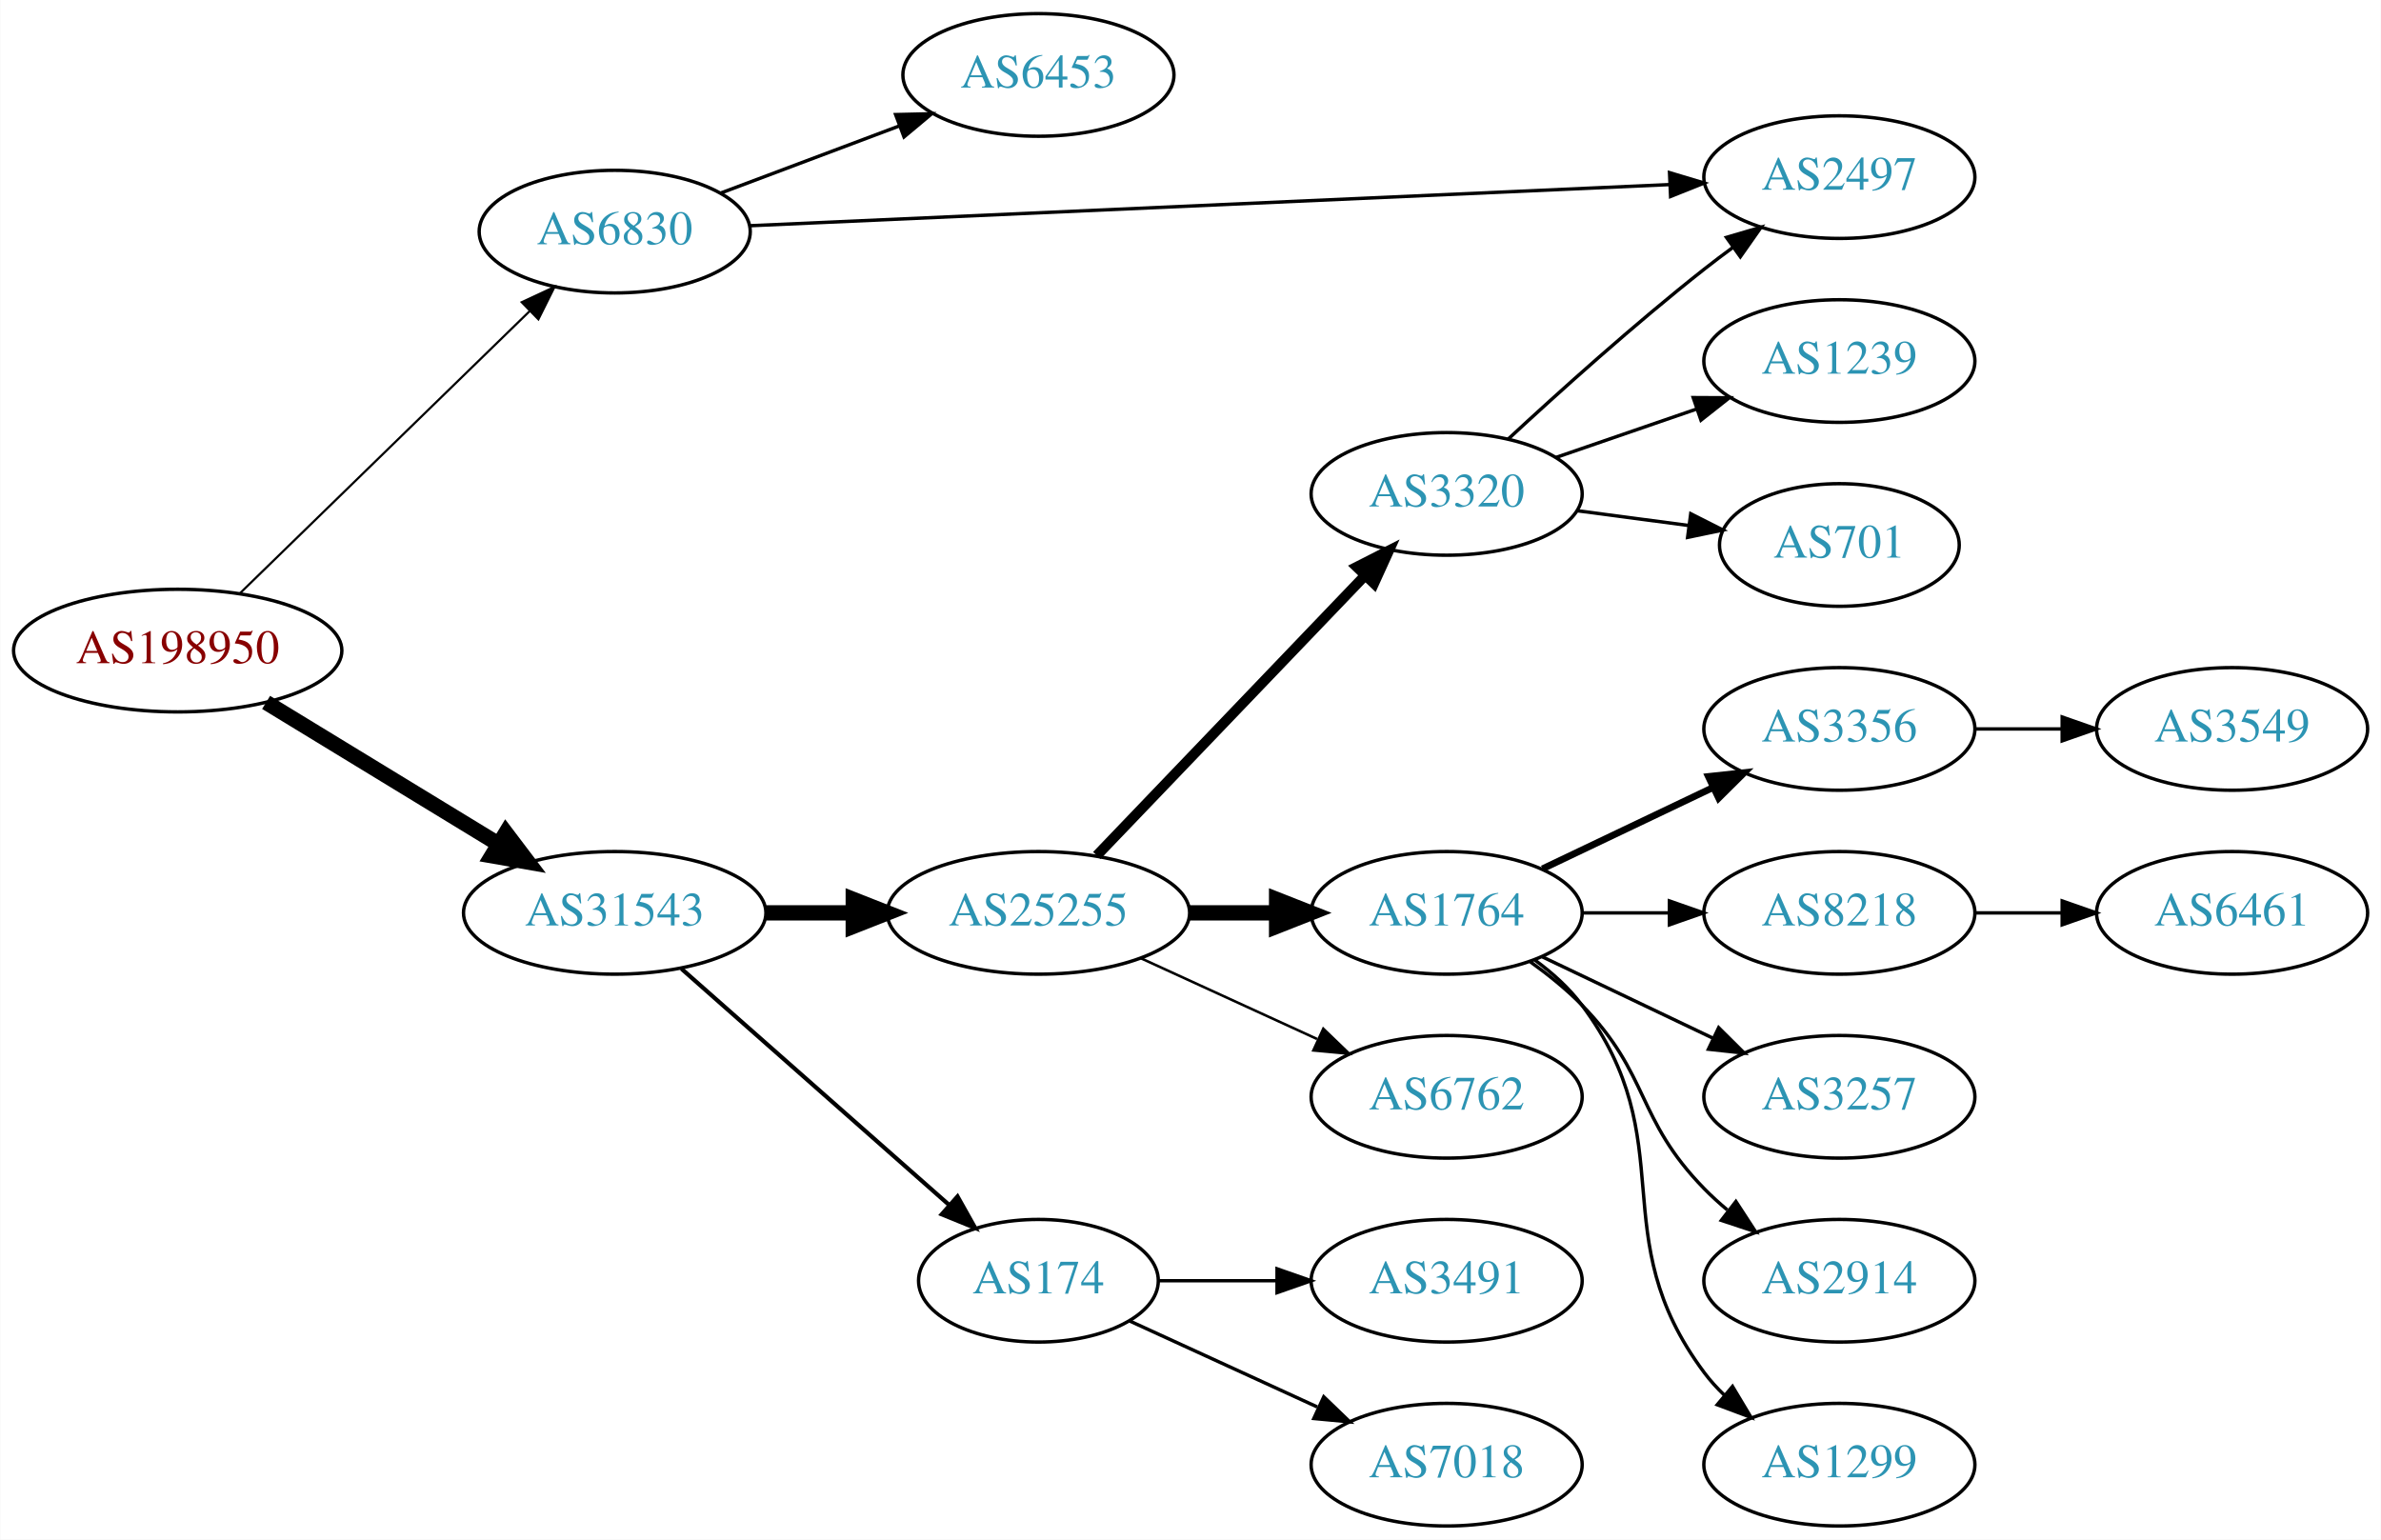
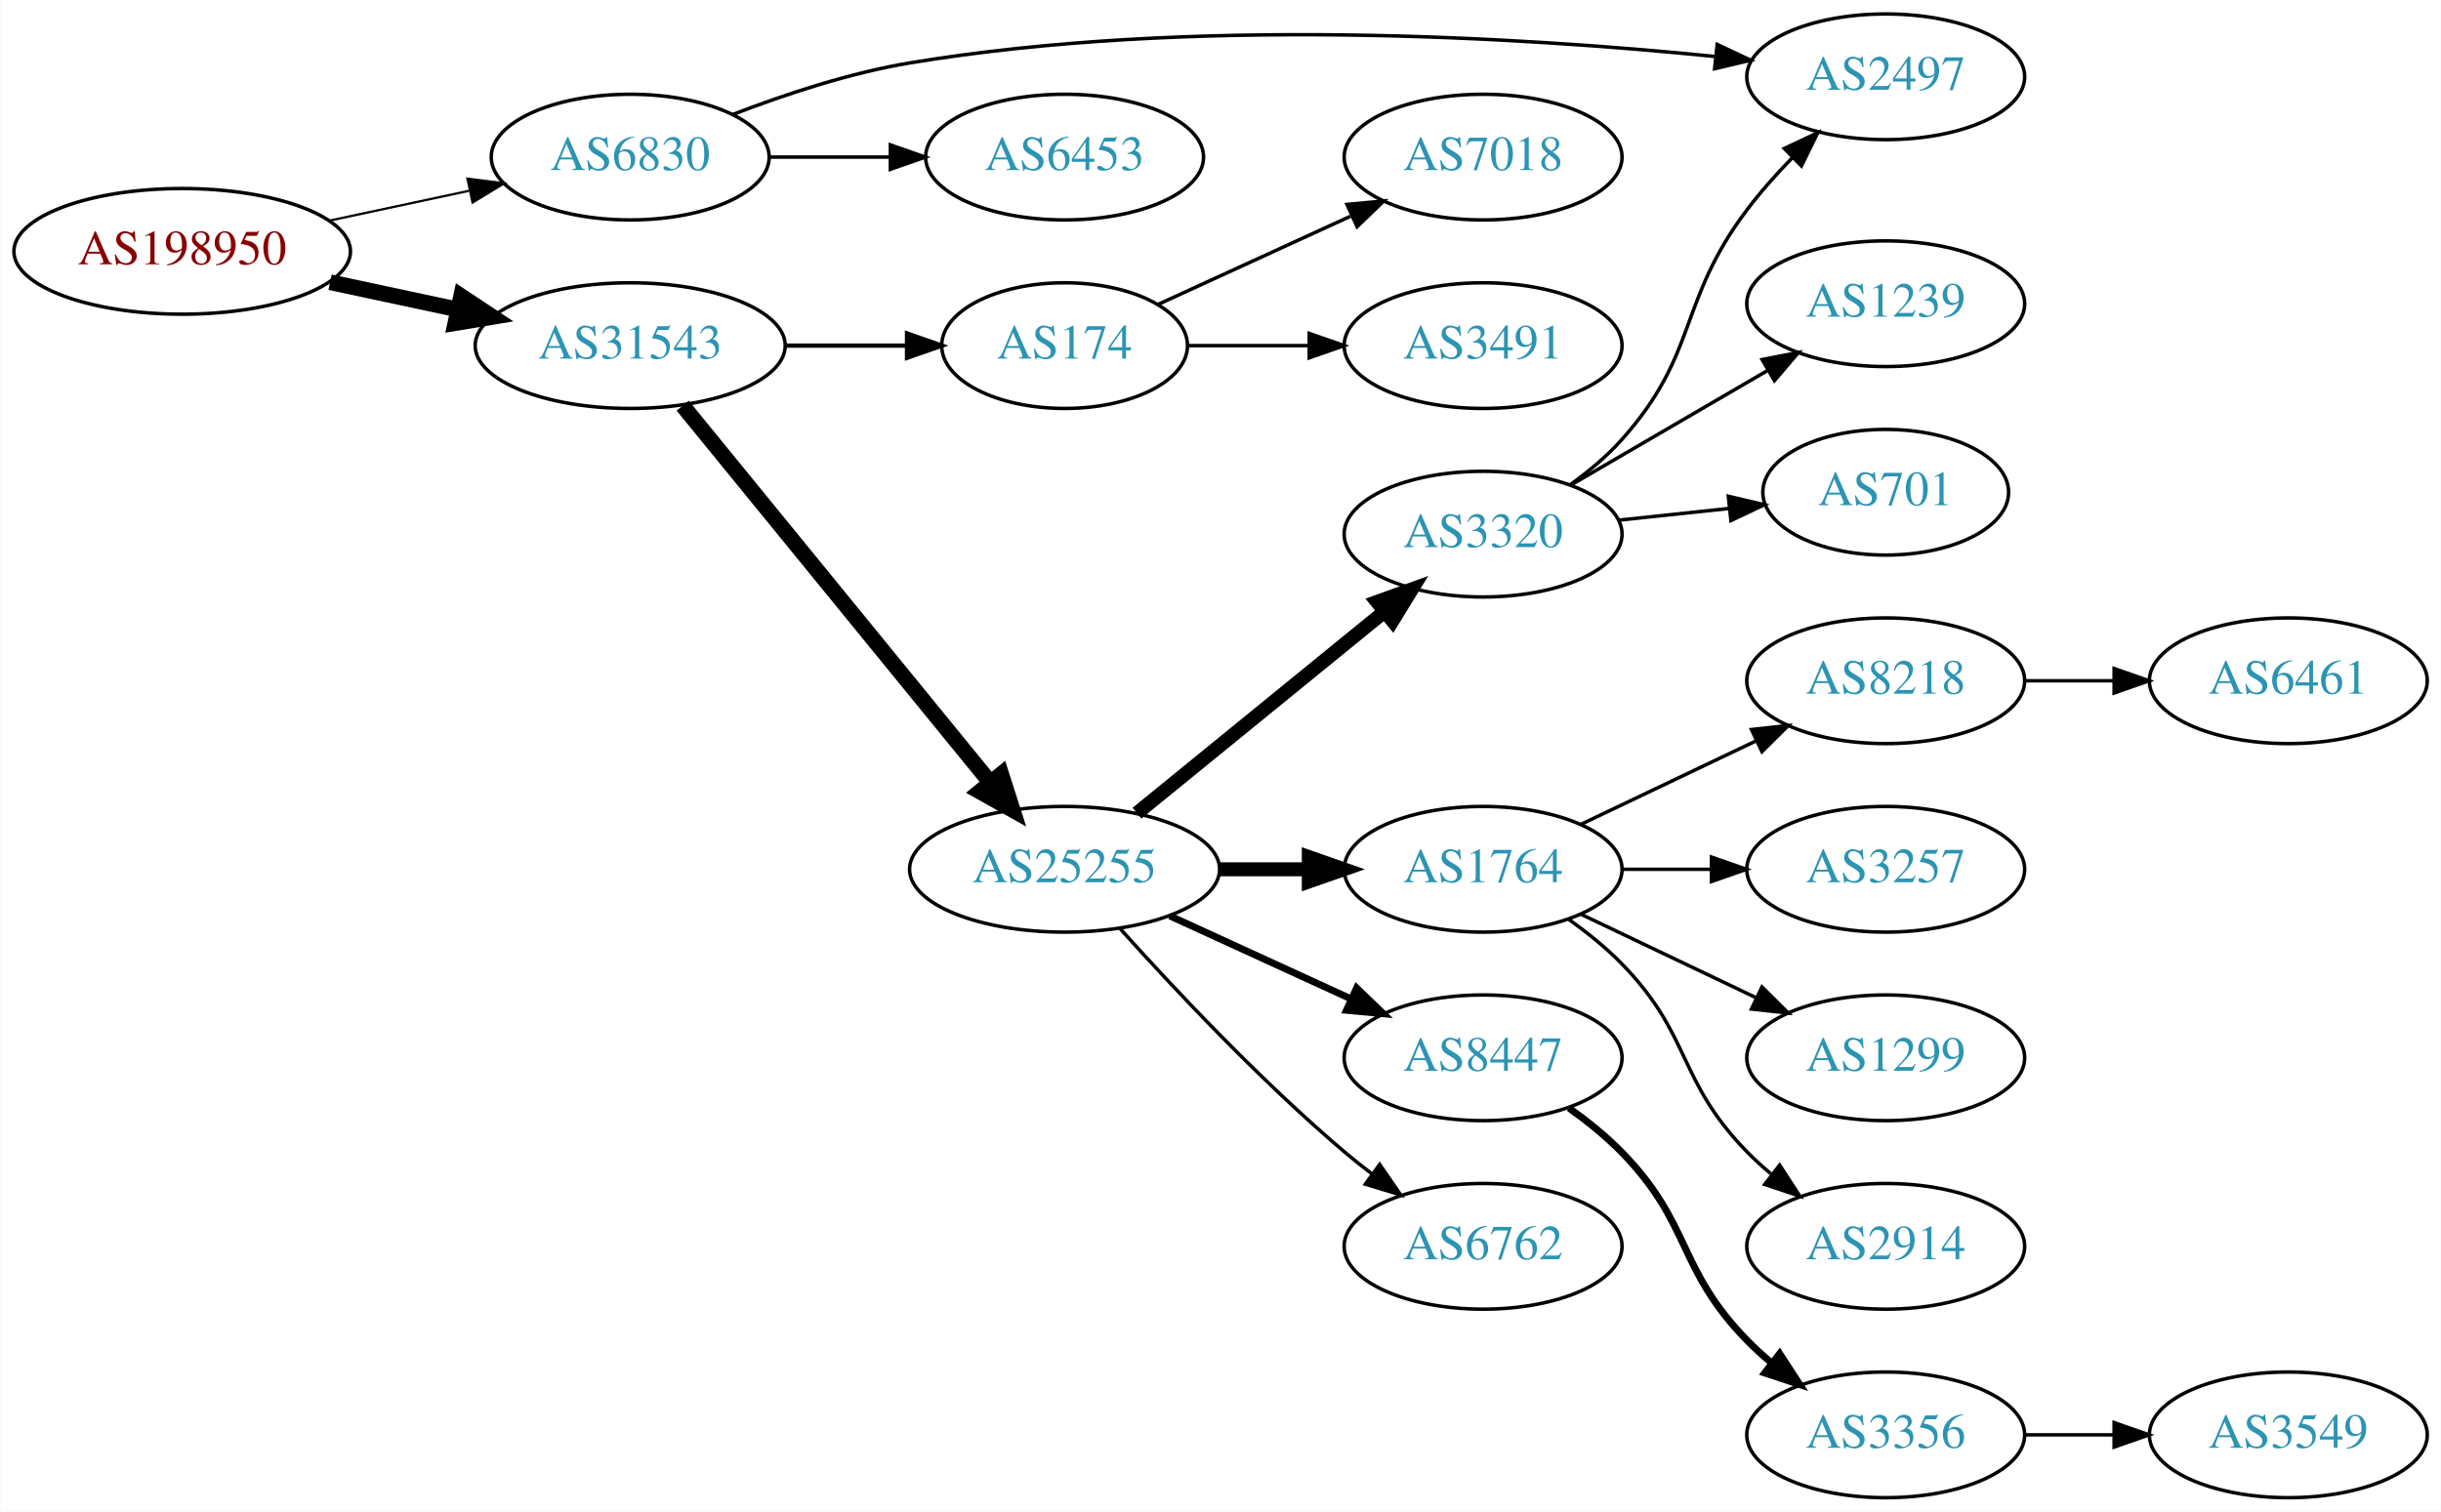
- <svg xmlns="http://www.w3.org/2000/svg" xmlns:xlink="http://www.w3.org/1999/xlink" width="699pt" height="452pt" viewBox="0.00 0.00 698.85 452.00">
-   <g id="graph0" class="graph" transform="scale(1 1) rotate(0) translate(4 448)">
-     <polygon fill="white" stroke="none" points="-4,4 -4,-448 694.855,-448 694.855,4 -4,4" />
+ <svg xmlns="http://www.w3.org/2000/svg" xmlns:xlink="http://www.w3.org/1999/xlink" width="699pt" height="433pt" viewBox="0.00 0.00 698.85 433.00">
+   <g id="graph0" class="graph" transform="scale(1 1) rotate(0) translate(4 429)">
+     <polygon fill="white" stroke="none" points="-4,4 -4,-429 694.855,-429 694.855,4 -4,4" />
    <g id="node1" class="node">
      <g id="a_node1">
        <a xlink:href="/asn/198950" xlink:title="AS198950 ~ Telenet Systems GmbH [AT]">
-           <ellipse fill="#ffffff" stroke="black" cx="48.096" cy="-257" rx="48.192" ry="18" />
-           <text text-anchor="middle" x="48.096" y="-253.3" font-family="Times,serif" font-size="14.00" fill="#880000">AS198950</text>
+           <ellipse fill="#ffffff" stroke="black" cx="48.096" cy="-357" rx="48.192" ry="18" />
+           <text text-anchor="middle" x="48.096" y="-353.3" font-family="Times,serif" font-size="14.00" fill="#880000">AS198950</text>
        </a>
      </g>
    </g>
    <g id="node2" class="node">
      <g id="a_node2">
        <a xlink:href="/asn/6830" xlink:title="AS6830 ~ LGI-UPC [AT]">
-           <ellipse fill="#ffffff" stroke="black" cx="176.388" cy="-380" rx="39.794" ry="18" />
-           <text text-anchor="middle" x="176.388" y="-376.3" font-family="Times,serif" font-size="14.00" fill="#2c94b3">AS6830</text>
+           <ellipse fill="#ffffff" stroke="black" cx="176.388" cy="-384" rx="39.794" ry="18" />
+           <text text-anchor="middle" x="176.388" y="-380.3" font-family="Times,serif" font-size="14.00" fill="#2c94b3">AS6830</text>
        </a>
      </g>
    </g>
    <g id="edge1" class="edge">
-       <path fill="none" stroke="black" stroke-width="0.643" d="M66.391,-273.845C88.431,-295.31 126.639,-332.522 151.461,-356.698" />
-       <polygon fill="black" stroke="black" stroke-width="0.643" points="149.097,-359.28 158.702,-363.75 153.981,-354.265 149.097,-359.28" />
+       <path fill="none" stroke="black" stroke-width="0.643" d="M90.448,-365.841C103.163,-368.559 117.222,-371.565 130.181,-374.335" />
+       <polygon fill="black" stroke="black" stroke-width="0.643" points="129.781,-377.829 140.292,-376.497 131.245,-370.984 129.781,-377.829" />
    </g>
    <g id="node3" class="node">
      <g id="a_node3">
        <a xlink:href="/asn/31543" xlink:title="AS31543 ~ myNET gmbh [AT]">
-           <ellipse fill="#ffffff" stroke="black" cx="176.388" cy="-180" rx="44.393" ry="18" />
-           <text text-anchor="middle" x="176.388" y="-176.3" font-family="Times,serif" font-size="14.00" fill="#2c94b3">AS31543</text>
+           <ellipse fill="#ffffff" stroke="black" cx="176.388" cy="-330" rx="44.393" ry="18" />
+           <text text-anchor="middle" x="176.388" y="-326.3" font-family="Times,serif" font-size="14.00" fill="#2c94b3">AS31543</text>
        </a>
      </g>
    </g>
    <g id="edge2" class="edge">
-       <path fill="none" stroke="black" stroke-width="4.5" d="M74.047,-241.787C93.546,-229.899 120.828,-213.265 142.173,-200.251" />
-       <polygon fill="black" stroke="black" stroke-width="4.5" points="144.429,-203.487 150.918,-194.919 140.33,-196.763 144.429,-203.487" />
+       <path fill="none" stroke="black" stroke-width="4.5" d="M90.448,-348.159C102.138,-345.66 114.964,-342.918 127.027,-340.339" />
+       <polygon fill="black" stroke="black" stroke-width="4.5" points="127.983,-344.161 136.939,-338.22 126.336,-336.46 127.983,-344.161" />
    </g>
    <g id="node4" class="node">
      <g id="a_node4">
-         <a xlink:href="/asn/6453" xlink:title="AS6453 ~ TATA COMMUNICATIONS (AMERICA) INC [US]">
-           <ellipse fill="#ffffff" stroke="black" cx="300.78" cy="-426" rx="39.794" ry="18" />
-           <text text-anchor="middle" x="300.78" y="-422.3" font-family="Times,serif" font-size="14.00" fill="#2c94b3">AS6453</text>
+         <a xlink:href="/asn/2497" xlink:title="AS2497 ~ Internet Initiative Japan Inc. [JP]">
+           <ellipse fill="#ffffff" stroke="black" cx="535.915" cy="-407" rx="39.794" ry="18" />
+           <text text-anchor="middle" x="535.915" y="-403.3" font-family="Times,serif" font-size="14.00" fill="#2c94b3">AS2497</text>
        </a>
      </g>
    </g>
    <g id="edge3" class="edge">
-       <path fill="none" stroke="black" d="M207.642,-391.371C223.382,-397.287 242.829,-404.596 259.794,-410.972" />
-       <polygon fill="black" stroke="black" points="258.857,-414.359 269.449,-414.601 261.32,-407.806 258.857,-414.359" />
+       <path fill="none" stroke="black" d="M205.764,-396.208C220.602,-401.936 239.243,-408.125 256.584,-411 336.532,-424.254 431.169,-418.427 486.946,-412.831" />
+       <polygon fill="black" stroke="black" points="487.65,-416.276 497.232,-411.757 486.923,-409.314 487.65,-416.276" />
    </g>
    <g id="node5" class="node">
      <g id="a_node5">
-         <a xlink:href="/asn/2497" xlink:title="AS2497 ~ Internet Initiative Japan Inc. [JP]">
-           <ellipse fill="#ffffff" stroke="black" cx="535.915" cy="-396" rx="39.794" ry="18" />
-           <text text-anchor="middle" x="535.915" y="-392.3" font-family="Times,serif" font-size="14.00" fill="#2c94b3">AS2497</text>
+         <a xlink:href="/asn/6453" xlink:title="AS6453 ~ TATA COMMUNICATIONS (AMERICA) INC [US]">
+           <ellipse fill="#ffffff" stroke="black" cx="300.78" cy="-384" rx="39.794" ry="18" />
+           <text text-anchor="middle" x="300.78" y="-380.3" font-family="Times,serif" font-size="14.00" fill="#2c94b3">AS6453</text>
        </a>
      </g>
    </g>
    <g id="edge4" class="edge">
-       <path fill="none" stroke="black" d="M215.989,-381.727C281.473,-384.658 414.203,-390.598 486.06,-393.814" />
-       <polygon fill="black" stroke="black" points="486.058,-397.317 496.204,-394.268 486.371,-390.324 486.058,-397.317" />
+       <path fill="none" stroke="black" d="M216.113,-384C227.052,-384 239.102,-384 250.568,-384" />
+       <polygon fill="black" stroke="black" points="250.886,-387.5 260.886,-384 250.886,-380.5 250.886,-387.5" />
    </g>
    <g id="node6" class="node">
      <g id="a_node6">
+         <a xlink:href="/asn/174" xlink:title="AS174 ~ Cogent Communications [US]">
+           <ellipse fill="#ffffff" stroke="black" cx="300.78" cy="-330" rx="35.194" ry="18" />
+           <text text-anchor="middle" x="300.78" y="-326.3" font-family="Times,serif" font-size="14.00" fill="#2c94b3">AS174</text>
+         </a>
+       </g>
+     </g>
+     <g id="edge5" class="edge">
+       <path fill="none" stroke="black" stroke-width="1.227" d="M220.883,-330C232.141,-330 244.273,-330 255.566,-330" />
+       <polygon fill="black" stroke="black" stroke-width="1.227" points="255.654,-333.5 265.654,-330 255.654,-326.5 255.654,-333.5" />
+     </g>
+     <g id="node7" class="node">
+       <g id="a_node7">
        <a xlink:href="/asn/25255" xlink:title="AS25255 ~ ==&gt; TELE2 AUSTRIA &lt;== [AT]">
          <ellipse fill="#ffffff" stroke="black" cx="300.78" cy="-180" rx="44.393" ry="18" />
          <text text-anchor="middle" x="300.78" y="-176.3" font-family="Times,serif" font-size="14.00" fill="#2c94b3">AS25255</text>
        </a>
      </g>
    </g>
-     <g id="edge5" class="edge">
-       <path fill="none" stroke="black" stroke-width="4.5" d="M220.883,-180C229.089,-180 237.761,-180 246.233,-180" />
-       <polygon fill="black" stroke="black" stroke-width="4.5" points="246.424,-183.938 256.424,-180 246.424,-176.063 246.424,-183.938" />
-     </g>
-     <g id="node7" class="node">
-       <g id="a_node7">
-         <a xlink:href="/asn/174" xlink:title="AS174 ~ Cogent Communications [US]">
-           <ellipse fill="#ffffff" stroke="black" cx="300.78" cy="-72" rx="35.194" ry="18" />
-           <text text-anchor="middle" x="300.78" y="-68.3" font-family="Times,serif" font-size="14.00" fill="#2c94b3">AS174</text>
-         </a>
-       </g>
-     </g>
    <g id="edge6" class="edge">
-       <path fill="none" stroke="black" stroke-width="1.227" d="M195.976,-163.597C216.913,-145.122 251.059,-114.991 274.431,-94.368" />
-       <polygon fill="black" stroke="black" stroke-width="1.227" points="277.027,-96.745 282.209,-87.504 272.395,-91.496 277.027,-96.745" />
+       <path fill="none" stroke="black" stroke-width="4.5" d="M191.427,-312.793C213.008,-286.345 254.439,-235.568 279.347,-205.042" />
+       <polygon fill="black" stroke="black" stroke-width="4.5" points="282.632,-207.244 285.904,-197.006 276.531,-202.265 282.632,-207.244" />
    </g>
    <g id="node8" class="node">
      <g id="a_node8">
+         <a xlink:href="/asn/7018" xlink:title="AS7018 ~ AT&amp;T Services, Inc. [US]">
+           <ellipse fill="#ffffff" stroke="black" cx="420.622" cy="-384" rx="39.794" ry="18" />
+           <text text-anchor="middle" x="420.622" y="-380.3" font-family="Times,serif" font-size="14.00" fill="#2c94b3">AS7018</text>
+         </a>
+       </g>
+     </g>
+     <g id="edge7" class="edge">
+       <path fill="none" stroke="black" d="M327.641,-341.851C343.761,-349.238 364.764,-358.862 382.629,-367.048" />
+       <polygon fill="black" stroke="black" points="381.631,-370.441 392.18,-371.425 384.548,-364.077 381.631,-370.441" />
+     </g>
+     <g id="node9" class="node">
+       <g id="a_node9">
+         <a xlink:href="/asn/3491" xlink:title="AS3491 ~ PCCW Global, Inc. [US]">
+           <ellipse fill="#ffffff" stroke="black" cx="420.622" cy="-330" rx="39.794" ry="18" />
+           <text text-anchor="middle" x="420.622" y="-326.3" font-family="Times,serif" font-size="14.00" fill="#2c94b3">AS3491</text>
+         </a>
+       </g>
+     </g>
+     <g id="edge8" class="edge">
+       <path fill="none" stroke="black" d="M336.181,-330C347.005,-330 359.173,-330 370.8,-330" />
+       <polygon fill="black" stroke="black" points="370.831,-333.5 380.831,-330 370.831,-326.5 370.831,-333.5" />
+     </g>
+     <g id="node10" class="node">
+       <g id="a_node10">
+         <a xlink:href="/asn/3320" xlink:title="AS3320 ~ DTAG [DE]">
+           <ellipse fill="#ffffff" stroke="black" cx="420.622" cy="-276" rx="39.794" ry="18" />
+           <text text-anchor="middle" x="420.622" y="-272.3" font-family="Times,serif" font-size="14.00" fill="#2c94b3">AS3320</text>
+         </a>
+       </g>
+     </g>
+     <g id="edge9" class="edge">
+       <path fill="none" stroke="black" stroke-width="4" d="M321.504,-196.068C340.909,-211.876 370.695,-236.141 392.359,-253.79" />
+       <polygon fill="black" stroke="black" stroke-width="4" points="390.262,-256.596 400.226,-260.199 394.683,-251.169 390.262,-256.596" />
+     </g>
+     <g id="node11" class="node">
+       <g id="a_node11">
        <a xlink:href="/asn/1764" xlink:title="AS1764 ~ NEXTLAYER-AS [AT]">
          <ellipse fill="#ffffff" stroke="black" cx="420.622" cy="-180" rx="39.794" ry="18" />
          <text text-anchor="middle" x="420.622" y="-176.3" font-family="Times,serif" font-size="14.00" fill="#2c94b3">AS1764</text>
        </a>
      </g>
    </g>
-     <g id="edge7" class="edge">
-       <path fill="none" stroke="black" stroke-width="4.5" d="M344.991,-180C353.303,-180 362.066,-180 370.548,-180" />
-       <polygon fill="black" stroke="black" stroke-width="4.5" points="370.707,-183.938 380.707,-180 370.707,-176.063 370.707,-183.938" />
-     </g>
-     <g id="node9" class="node">
-       <g id="a_node9">
-         <a xlink:href="/asn/3320" xlink:title="AS3320 ~ DTAG [DE]">
-           <ellipse fill="#ffffff" stroke="black" cx="420.622" cy="-303" rx="39.794" ry="18" />
-           <text text-anchor="middle" x="420.622" y="-299.3" font-family="Times,serif" font-size="14.00" fill="#2c94b3">AS3320</text>
-         </a>
-       </g>
-     </g>
-     <g id="edge8" class="edge">
-       <path fill="none" stroke="black" stroke-width="3" d="M317.918,-196.845C338.281,-218.099 373.435,-254.791 396.609,-278.98" />
-       <polygon fill="black" stroke="black" stroke-width="3" points="394.233,-281.559 403.679,-286.359 399.288,-276.717 394.233,-281.559" />
-     </g>
-     <g id="node10" class="node">
-       <g id="a_node10">
+     <g id="edge10" class="edge">
+       <path fill="none" stroke="black" stroke-width="4" d="M344.991,-180C353.303,-180 362.066,-180 370.548,-180" />
+       <polygon fill="black" stroke="black" stroke-width="4" points="370.707,-183.5 380.707,-180 370.707,-176.5 370.707,-183.5" />
+     </g>
+     <g id="node12" class="node">
+       <g id="a_node12">
+         <a xlink:href="/asn/8447" xlink:title="AS8447 ~ A1 Telekom Austria AG [AT]">
+           <ellipse fill="#ffffff" stroke="black" cx="420.622" cy="-126" rx="39.794" ry="18" />
+           <text text-anchor="middle" x="420.622" y="-122.3" font-family="Times,serif" font-size="14.00" fill="#2c94b3">AS8447</text>
+         </a>
+       </g>
+     </g>
+     <g id="edge11" class="edge">
+       <path fill="none" stroke="black" stroke-width="2" d="M330.909,-166.652C346.521,-159.498 365.918,-150.609 382.59,-142.97" />
+       <polygon fill="black" stroke="black" stroke-width="2" points="384.409,-145.986 392.042,-138.638 381.493,-139.622 384.409,-145.986" />
+     </g>
+     <g id="node13" class="node">
+       <g id="a_node13">
        <a xlink:href="/asn/6762" xlink:title="AS6762 ~ TELECOM ITALIA SPARKLE S.p.A. [IT]">
-           <ellipse fill="#ffffff" stroke="black" cx="420.622" cy="-126" rx="39.794" ry="18" />
-           <text text-anchor="middle" x="420.622" y="-122.3" font-family="Times,serif" font-size="14.00" fill="#2c94b3">AS6762</text>
-         </a>
-       </g>
-     </g>
-     <g id="edge9" class="edge">
-       <path fill="none" stroke="black" stroke-width="0.75" d="M330.909,-166.652C346.521,-159.498 365.918,-150.609 382.59,-142.97" />
-       <polygon fill="black" stroke="black" stroke-width="0.75" points="384.409,-145.986 392.042,-138.638 381.493,-139.622 384.409,-145.986" />
-     </g>
-     <g id="node19" class="node">
-       <g id="a_node19">
-         <a xlink:href="/asn/3491" xlink:title="AS3491 ~ PCCW Global, Inc. [US]">
          <ellipse fill="#ffffff" stroke="black" cx="420.622" cy="-72" rx="39.794" ry="18" />
-           <text text-anchor="middle" x="420.622" y="-68.3" font-family="Times,serif" font-size="14.00" fill="#2c94b3">AS3491</text>
-         </a>
-       </g>
-     </g>
-     <g id="edge19" class="edge">
-       <path fill="none" stroke="black" d="M336.181,-72C347.005,-72 359.173,-72 370.8,-72" />
-       <polygon fill="black" stroke="black" points="370.831,-75.5 380.831,-72 370.831,-68.5 370.831,-75.5" />
+           <text text-anchor="middle" x="420.622" y="-68.3" font-family="Times,serif" font-size="14.00" fill="#2c94b3">AS6762</text>
+         </a>
+       </g>
+     </g>
+     <g id="edge12" class="edge">
+       <path fill="none" stroke="black" d="M316.712,-162.956C332.038,-145.903 356.974,-119.35 380.976,-99 383.473,-96.883 386.133,-94.768 388.845,-92.707" />
+       <polygon fill="black" stroke="black" points="391.011,-95.459 397.021,-86.734 386.882,-89.806 391.011,-95.459" />
+     </g>
+     <g id="edge21" class="edge">
+       <path fill="none" stroke="black" d="M445.516,-290.109C450.76,-293.879 456.011,-298.243 460.269,-303 482.555,-327.895 476.138,-342.331 496.269,-369 500.138,-374.126 504.691,-379.219 509.288,-383.934" />
+       <polygon fill="black" stroke="black" points="506.871,-386.466 516.456,-390.979 511.778,-381.474 506.871,-386.466" />
    </g>
    <g id="node20" class="node">
      <g id="a_node20">
-         <a xlink:href="/asn/7018" xlink:title="AS7018 ~ AT&amp;T Services, Inc. [US]">
-           <ellipse fill="#ffffff" stroke="black" cx="420.622" cy="-18" rx="39.794" ry="18" />
-           <text text-anchor="middle" x="420.622" y="-14.3" font-family="Times,serif" font-size="14.00" fill="#2c94b3">AS7018</text>
+         <a xlink:href="/asn/1239" xlink:title="AS1239 ~ Sprint [US]">
+           <ellipse fill="#ffffff" stroke="black" cx="535.915" cy="-342" rx="39.794" ry="18" />
+           <text text-anchor="middle" x="535.915" y="-338.3" font-family="Times,serif" font-size="14.00" fill="#2c94b3">AS1239</text>
+         </a>
+       </g>
+     </g>
+     <g id="edge19" class="edge">
+       <path fill="none" stroke="black" d="M445.649,-289.997C462.021,-299.535 483.908,-312.285 501.912,-322.774" />
+       <polygon fill="black" stroke="black" points="500.521,-326.014 510.923,-328.023 504.044,-319.965 500.521,-326.014" />
+     </g>
+     <g id="node21" class="node">
+       <g id="a_node21">
+         <a xlink:href="/asn/701" xlink:title="AS701 ~ UUNET [US]">
+           <ellipse fill="#ffffff" stroke="black" cx="535.915" cy="-288" rx="35.194" ry="18" />
+           <text text-anchor="middle" x="535.915" y="-284.3" font-family="Times,serif" font-size="14.00" fill="#2c94b3">AS701</text>
        </a>
      </g>
    </g>
    <g id="edge20" class="edge">
-       <path fill="none" stroke="black" d="M327.641,-60.15C343.761,-52.762 364.764,-43.138 382.629,-34.952" />
-       <polygon fill="black" stroke="black" points="384.548,-37.923 392.18,-30.575 381.631,-31.559 384.548,-37.923" />
-     </g>
-     <g id="node11" class="node">
-       <g id="a_node11">
-         <a xlink:href="/asn/3356" xlink:title="AS3356 ~ Level 3 Parent, LLC [US]">
+       <path fill="none" stroke="black" d="M459.347,-279.996C469.485,-281.07 480.537,-282.24 490.981,-283.346" />
+       <polygon fill="black" stroke="black" points="490.853,-286.852 501.166,-284.425 491.59,-279.891 490.853,-286.852" />
+     </g>
+     <g id="node14" class="node">
+       <g id="a_node14">
+         <a xlink:href="/asn/8218" xlink:title="AS8218 ~ legacy Neotelecoms [FR]">
          <ellipse fill="#ffffff" stroke="black" cx="535.915" cy="-234" rx="39.794" ry="18" />
-           <text text-anchor="middle" x="535.915" y="-230.3" font-family="Times,serif" font-size="14.00" fill="#2c94b3">AS3356</text>
-         </a>
-       </g>
-     </g>
-     <g id="edge10" class="edge">
-       <path fill="none" stroke="black" stroke-width="2" d="M448.759,-192.934C463.753,-200.081 482.574,-209.052 498.797,-216.785" />
-       <polygon fill="black" stroke="black" stroke-width="2" points="497.467,-220.028 508,-221.171 500.479,-213.709 497.467,-220.028" />
-     </g>
-     <g id="node12" class="node">
-       <g id="a_node12">
-         <a xlink:href="/asn/8218" xlink:title="AS8218 ~ legacy Neotelecoms [FR]">
+           <text text-anchor="middle" x="535.915" y="-230.3" font-family="Times,serif" font-size="14.00" fill="#2c94b3">AS8218</text>
+         </a>
+       </g>
+     </g>
+     <g id="edge13" class="edge">
+       <path fill="none" stroke="black" d="M448.759,-192.934C463.753,-200.081 482.574,-209.052 498.797,-216.785" />
+       <polygon fill="black" stroke="black" points="497.467,-220.028 508,-221.171 500.479,-213.709 497.467,-220.028" />
+     </g>
+     <g id="node15" class="node">
+       <g id="a_node15">
+         <a xlink:href="/asn/3257" xlink:title="AS3257 ~ GTT [DE]">
          <ellipse fill="#ffffff" stroke="black" cx="535.915" cy="-180" rx="39.794" ry="18" />
-           <text text-anchor="middle" x="535.915" y="-176.3" font-family="Times,serif" font-size="14.00" fill="#2c94b3">AS8218</text>
-         </a>
-       </g>
-     </g>
-     <g id="edge11" class="edge">
+           <text text-anchor="middle" x="535.915" y="-176.3" font-family="Times,serif" font-size="14.00" fill="#2c94b3">AS3257</text>
+         </a>
+       </g>
+     </g>
+     <g id="edge14" class="edge">
      <path fill="none" stroke="black" d="M460.294,-180C468.497,-180 477.261,-180 485.794,-180" />
      <polygon fill="black" stroke="black" points="486.033,-183.5 496.033,-180 486.033,-176.5 486.033,-183.5" />
    </g>
-     <g id="node13" class="node">
-       <g id="a_node13">
-         <a xlink:href="/asn/3257" xlink:title="AS3257 ~ GTT [DE]">
+     <g id="node16" class="node">
+       <g id="a_node16">
+         <a xlink:href="/asn/1299" xlink:title="AS1299 ~ Telia Carrier [EU]">
          <ellipse fill="#ffffff" stroke="black" cx="535.915" cy="-126" rx="39.794" ry="18" />
-           <text text-anchor="middle" x="535.915" y="-122.3" font-family="Times,serif" font-size="14.00" fill="#2c94b3">AS3257</text>
-         </a>
-       </g>
-     </g>
-     <g id="edge12" class="edge">
+           <text text-anchor="middle" x="535.915" y="-122.3" font-family="Times,serif" font-size="14.00" fill="#2c94b3">AS1299</text>
+         </a>
+       </g>
+     </g>
+     <g id="edge15" class="edge">
      <path fill="none" stroke="black" d="M448.759,-167.066C463.753,-159.919 482.574,-150.948 498.797,-143.215" />
      <polygon fill="black" stroke="black" points="500.479,-146.291 508,-138.829 497.467,-139.972 500.479,-146.291" />
    </g>
-     <g id="node14" class="node">
-       <g id="a_node14">
+     <g id="node17" class="node">
+       <g id="a_node17">
        <a xlink:href="/asn/2914" xlink:title="AS2914 ~ NTT America, Inc. [US]">
          <ellipse fill="#ffffff" stroke="black" cx="535.915" cy="-72" rx="39.794" ry="18" />
          <text text-anchor="middle" x="535.915" y="-68.3" font-family="Times,serif" font-size="14.00" fill="#2c94b3">AS2914</text>
        </a>
      </g>
    </g>
-     <g id="edge13" class="edge">
+     <g id="edge16" class="edge">
      <path fill="none" stroke="black" d="M445.216,-165.611C450.472,-161.852 455.804,-157.563 460.269,-153 480.441,-132.383 476.096,-119.617 496.269,-99 498.362,-96.861 500.645,-94.782 503.022,-92.79" />
      <polygon fill="black" stroke="black" points="505.54,-95.268 511.321,-86.389 501.265,-89.725 505.54,-95.268" />
    </g>
-     <g id="node15" class="node">
-       <g id="a_node15">
-         <a xlink:href="/asn/1299" xlink:title="AS1299 ~ Telia Carrier [EU]">
+     <g id="node19" class="node">
+       <g id="a_node19">
+         <a xlink:href="/asn/3356" xlink:title="AS3356 ~ Level 3 Parent, LLC [US]">
          <ellipse fill="#ffffff" stroke="black" cx="535.915" cy="-18" rx="39.794" ry="18" />
-           <text text-anchor="middle" x="535.915" y="-14.3" font-family="Times,serif" font-size="14.00" fill="#2c94b3">AS1299</text>
-         </a>
-       </g>
-     </g>
-     <g id="edge14" class="edge">
-       <path fill="none" stroke="black" d="M446.553,-166.118C451.629,-162.389 456.547,-157.984 460.269,-153 490.54,-112.458 465.997,-85.542 496.269,-45 498.013,-42.664 500.021,-40.455 502.184,-38.383" />
-       <polygon fill="black" stroke="black" points="504.543,-40.973 509.984,-31.882 500.062,-35.595 504.543,-40.973" />
-     </g>
-     <g id="edge17" class="edge">
-       <path fill="none" stroke="black" d="M438.636,-319.047C453.462,-332.784 475.745,-352.843 496.269,-369 498.988,-371.141 501.863,-373.311 504.768,-375.442" />
-       <polygon fill="black" stroke="black" points="502.765,-378.312 512.933,-381.29 506.841,-372.621 502.765,-378.312" />
-     </g>
-     <g id="node17" class="node">
-       <g id="a_node17">
-         <a xlink:href="/asn/1239" xlink:title="AS1239 ~ Sprint [US]">
-           <ellipse fill="#ffffff" stroke="black" cx="535.915" cy="-342" rx="39.794" ry="18" />
-           <text text-anchor="middle" x="535.915" y="-338.3" font-family="Times,serif" font-size="14.00" fill="#2c94b3">AS1239</text>
-         </a>
-       </g>
-     </g>
-     <g id="edge16" class="edge">
-       <path fill="none" stroke="black" d="M452.58,-313.657C465.338,-318.049 480.302,-323.2 493.948,-327.897" />
-       <polygon fill="black" stroke="black" points="493.007,-331.275 503.601,-331.22 495.285,-324.656 493.007,-331.275" />
+           <text text-anchor="middle" x="535.915" y="-14.3" font-family="Times,serif" font-size="14.00" fill="#2c94b3">AS3356</text>
+         </a>
+       </g>
+     </g>
+     <g id="edge18" class="edge">
+       <path fill="none" stroke="black" stroke-width="2" d="M445.216,-111.611C450.472,-107.852 455.804,-103.563 460.269,-99 480.441,-78.383 476.096,-65.617 496.269,-45 498.362,-42.861 500.645,-40.782 503.022,-38.79" />
+       <polygon fill="black" stroke="black" stroke-width="2" points="505.54,-41.268 511.321,-32.389 501.265,-35.725 505.54,-41.268" />
    </g>
    <g id="node18" class="node">
      <g id="a_node18">
-         <a xlink:href="/asn/701" xlink:title="AS701 ~ UUNET [US]">
-           <ellipse fill="#ffffff" stroke="black" cx="535.915" cy="-288" rx="35.194" ry="18" />
-           <text text-anchor="middle" x="535.915" y="-284.3" font-family="Times,serif" font-size="14.00" fill="#2c94b3">AS701</text>
-         </a>
-       </g>
-     </g>
-     <g id="edge18" class="edge">
-       <path fill="none" stroke="black" d="M459.033,-298.047C469.485,-296.663 480.929,-295.148 491.688,-293.723" />
-       <polygon fill="black" stroke="black" points="492.284,-297.175 501.738,-292.393 491.365,-290.236 492.284,-297.175" />
-     </g>
-     <g id="node21" class="node">
-       <g id="a_node21">
-         <a xlink:href="/asn/3549" xlink:title="AS3549 ~ Level 3 Parent, LLC [US]">
+         <a xlink:href="/asn/6461" xlink:title="AS6461 ~ Zayo Bandwidth [US]">
          <ellipse fill="#ffffff" stroke="black" cx="651.208" cy="-234" rx="39.794" ry="18" />
-           <text text-anchor="middle" x="651.208" y="-230.3" font-family="Times,serif" font-size="14.00" fill="#2c94b3">AS3549</text>
-         </a>
-       </g>
-     </g>
-     <g id="edge21" class="edge">
+           <text text-anchor="middle" x="651.208" y="-230.3" font-family="Times,serif" font-size="14.00" fill="#2c94b3">AS6461</text>
+         </a>
+       </g>
+     </g>
+     <g id="edge17" class="edge">
      <path fill="none" stroke="black" d="M575.587,-234C583.79,-234 592.554,-234 601.087,-234" />
      <polygon fill="black" stroke="black" points="601.326,-237.5 611.326,-234 601.326,-230.5 601.326,-237.5" />
    </g>
-     <g id="node16" class="node">
-       <g id="a_node16">
-         <a xlink:href="/asn/6461" xlink:title="AS6461 ~ Zayo Bandwidth [US]">
-           <ellipse fill="#ffffff" stroke="black" cx="651.208" cy="-180" rx="39.794" ry="18" />
-           <text text-anchor="middle" x="651.208" y="-176.3" font-family="Times,serif" font-size="14.00" fill="#2c94b3">AS6461</text>
-         </a>
-       </g>
-     </g>
-     <g id="edge15" class="edge">
-       <path fill="none" stroke="black" d="M575.587,-180C583.79,-180 592.554,-180 601.087,-180" />
-       <polygon fill="black" stroke="black" points="601.326,-183.5 611.326,-180 601.326,-176.5 601.326,-183.5" />
+     <g id="node22" class="node">
+       <g id="a_node22">
+         <a xlink:href="/asn/3549" xlink:title="AS3549 ~ Level 3 Parent, LLC [US]">
+           <ellipse fill="#ffffff" stroke="black" cx="651.208" cy="-18" rx="39.794" ry="18" />
+           <text text-anchor="middle" x="651.208" y="-14.3" font-family="Times,serif" font-size="14.00" fill="#2c94b3">AS3549</text>
+         </a>
+       </g>
+     </g>
+     <g id="edge22" class="edge">
+       <path fill="none" stroke="black" d="M575.587,-18C583.79,-18 592.554,-18 601.087,-18" />
+       <polygon fill="black" stroke="black" points="601.326,-21.5 611.326,-18 601.326,-14.5 601.326,-21.5" />
    </g>
  </g>
</svg>
